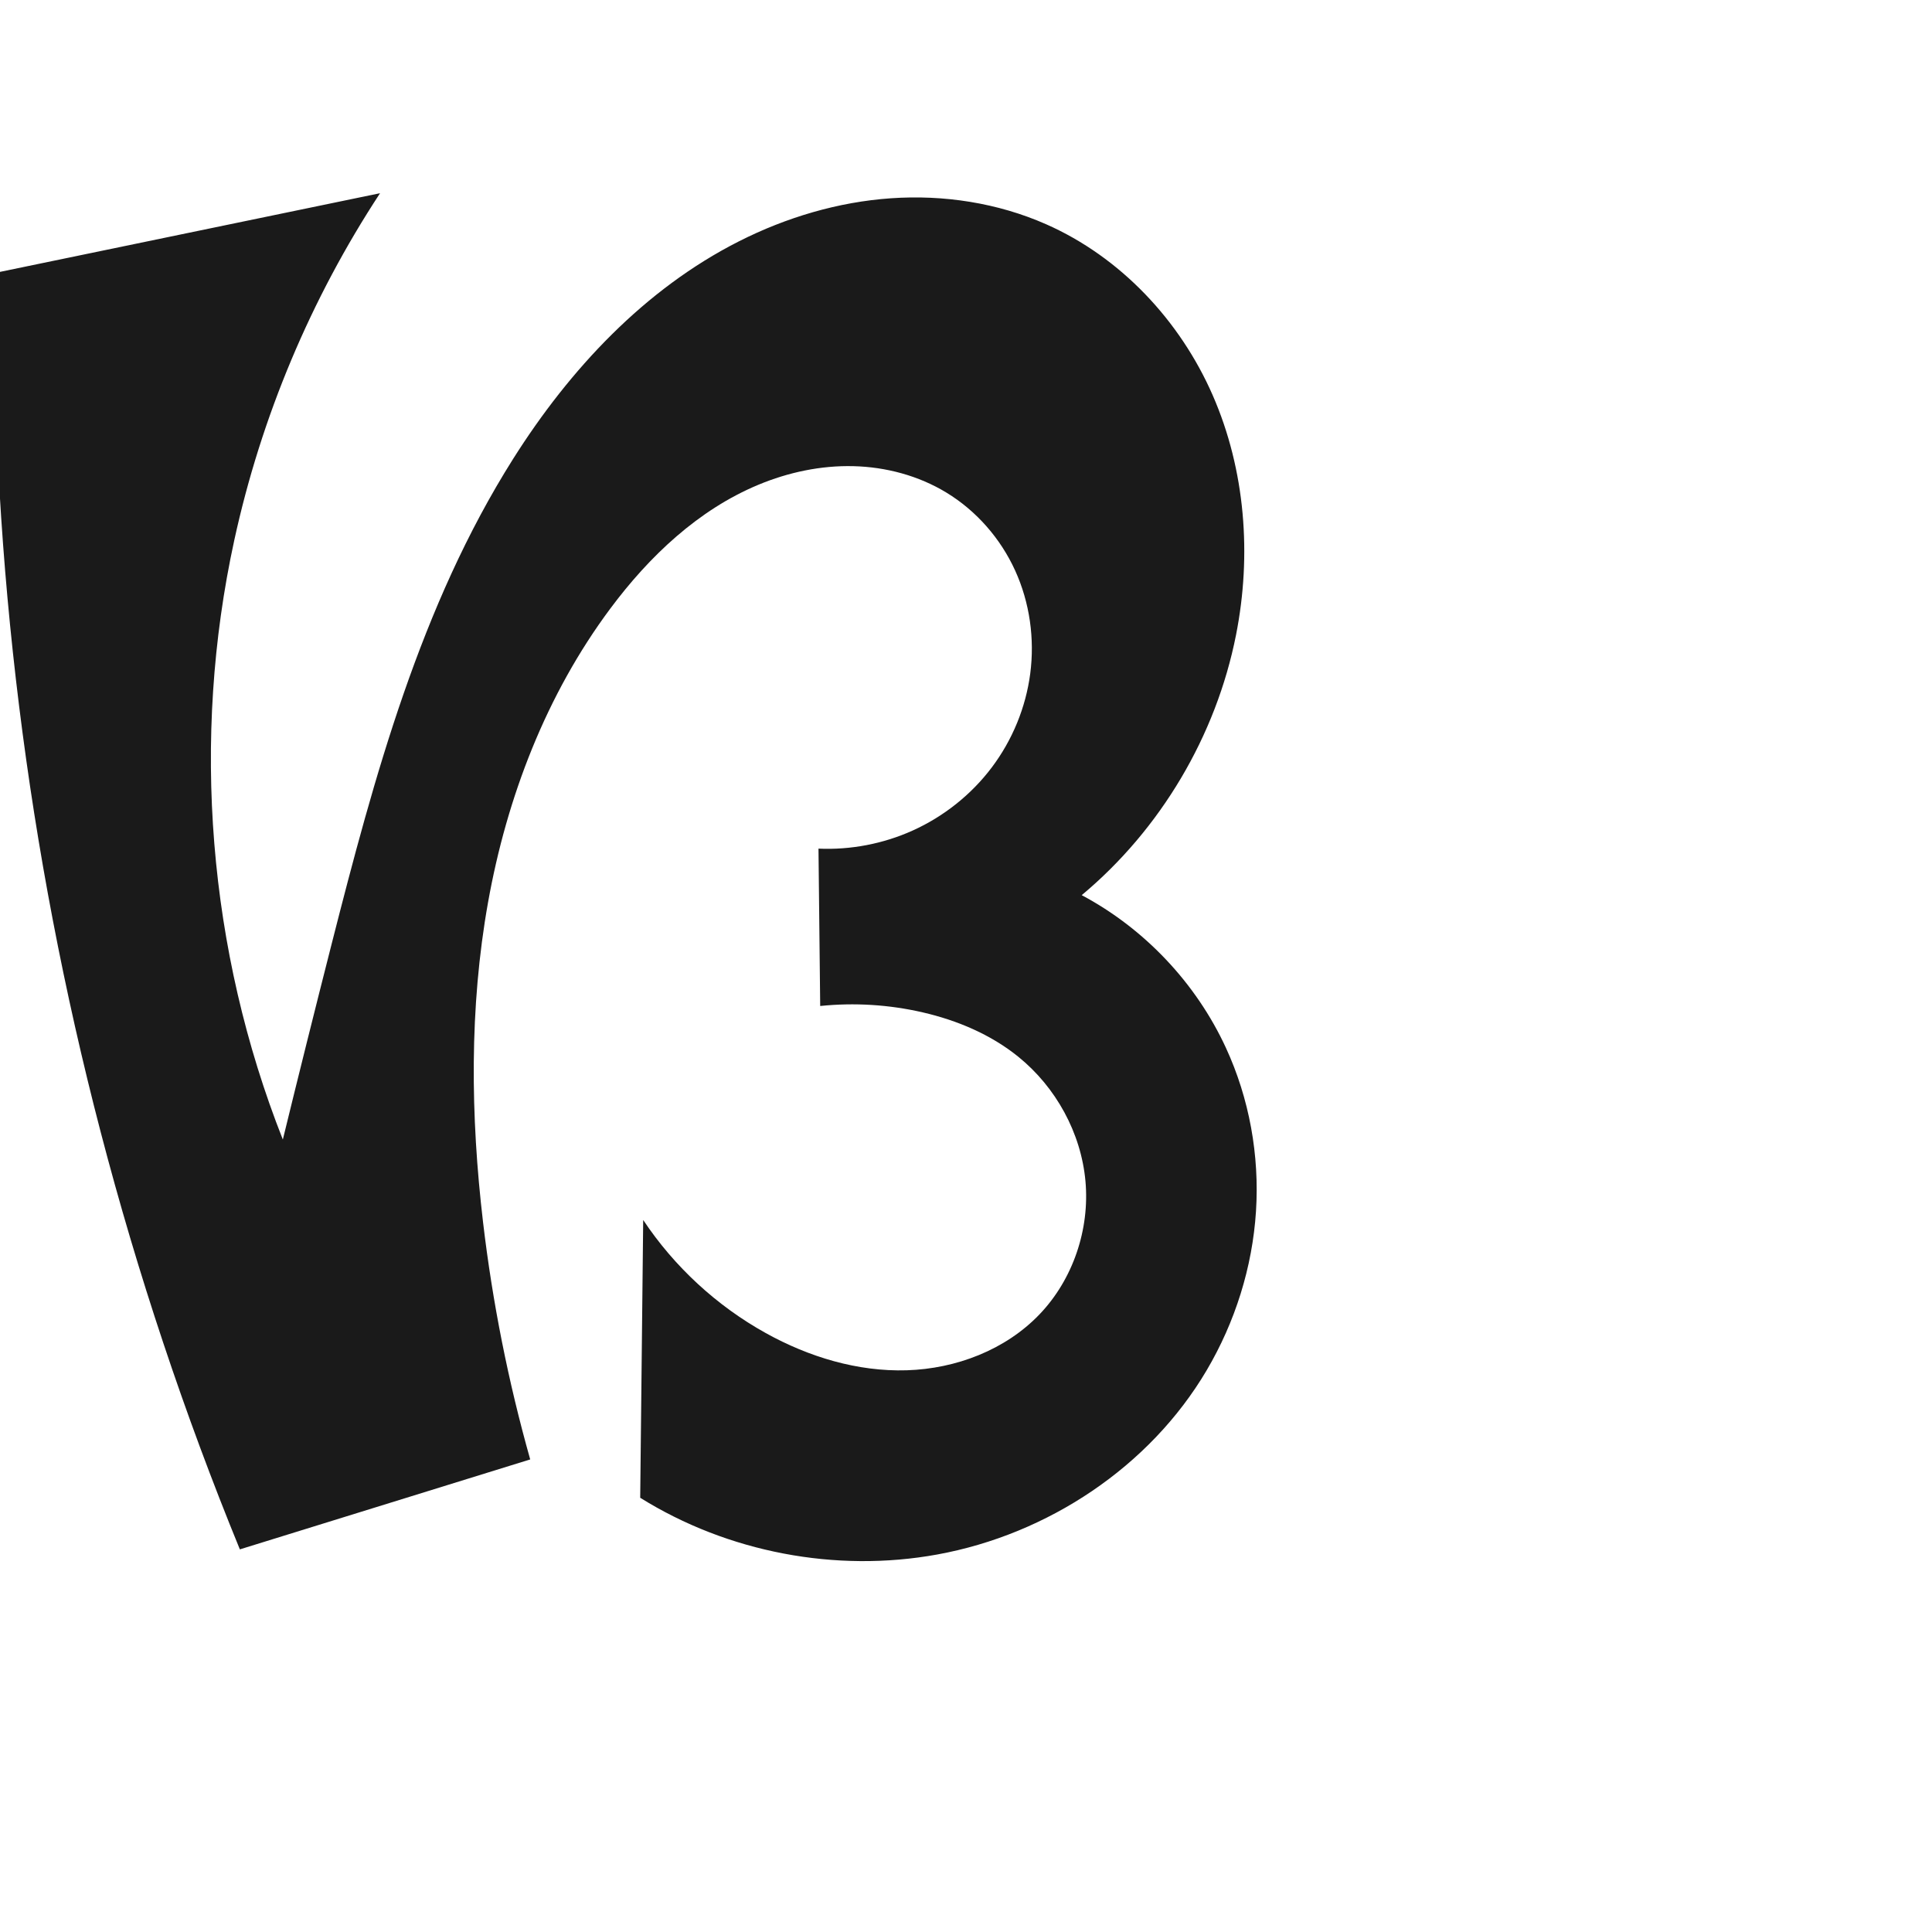
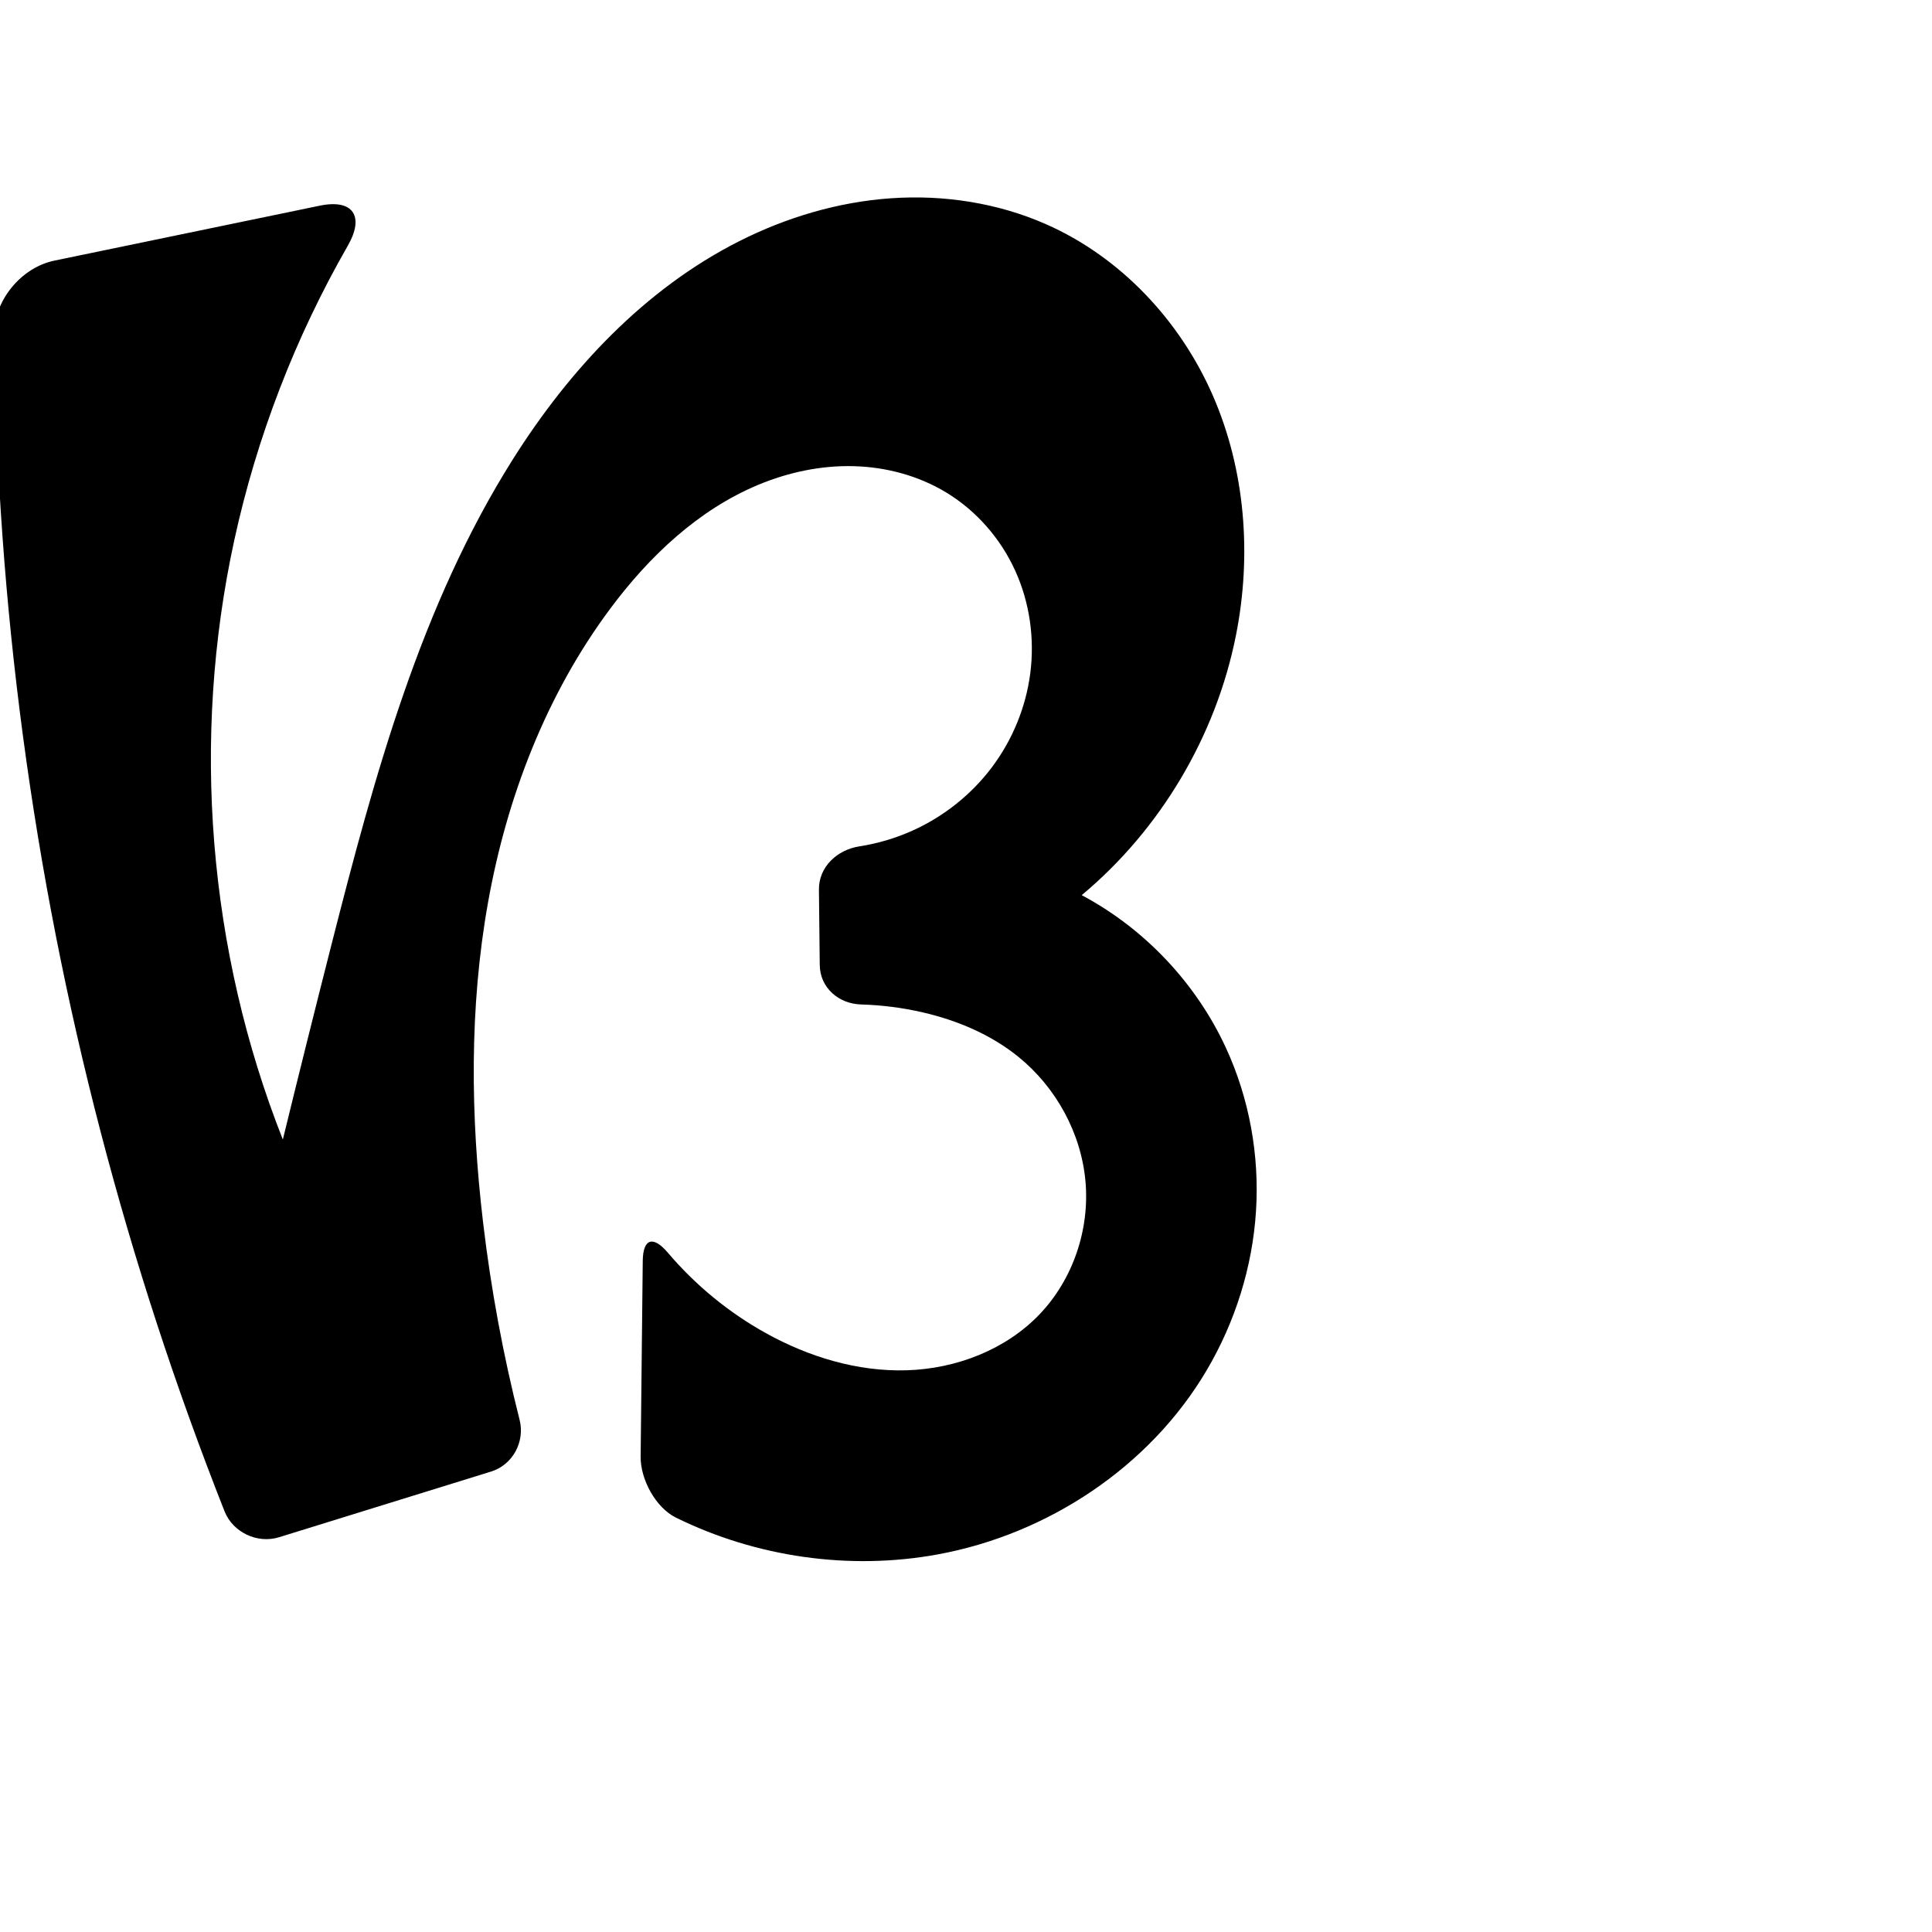
<svg xmlns="http://www.w3.org/2000/svg" xml:space="preserve" width="1000" height="1000" version="1.1" style="clip-rule:evenodd;fill-rule:evenodd;image-rendering:optimizeQuality;shape-rendering:geometricPrecision;text-rendering:geometricPrecision" viewBox="0 0 1000 1000" id="svg10">
  <defs id="defs4">
    <style type="text/css" id="style2">
   
    .fil0 {fill:#EF7F1A;fill-rule:nonzero}
   
  </style>
  </defs>
-   <path style="clip-rule:evenodd;display:inline;fill:#1a1a1a;fill-rule:evenodd;stroke:none;stroke-width:2.095px;stroke-linecap:butt;stroke-linejoin:miter;stroke-opacity:1;image-rendering:optimizeQuality;shape-rendering:geometricPrecision;text-rendering:geometricPrecision" d="m 250.032,632.671 c -6.487,-55.015 -7.166,-111.034 2.572,-165.568 9.738,-54.534 30.177,-107.639 63.264,-152.068 20.134,-27.036 45.517,-51.141 76.634,-64.105 15.558,-6.482 32.409,-10.065 49.258,-9.643 16.849,0.422 33.683,4.921 48.088,13.673 15.564,9.456 28.053,23.796 35.599,40.37 7.546,16.574 10.164,35.305 7.797,53.361 -2.296,17.508 -9.245,34.371 -19.863,48.481 -10.618,14.109 -24.872,25.442 -40.966,32.707 -15.225,6.873 -32.077,10.112 -48.766,9.373 l 0.884,81.448 c 17.688,-1.823 35.676,-0.707 53.003,3.289 17.88,4.123 35.24,11.428 49.51,22.964 19.493,15.758 32.524,39.45 34.785,64.414 2.261,24.964 -6.45,50.843 -23.788,68.945 -17.621,18.398 -43.207,28.154 -68.67,28.941 -25.463,0.787 -50.735,-6.892 -73.009,-19.254 -25.401,-14.098 -47.356,-34.354 -63.448,-58.542 l -1.549,143.784 c 45.309,28.256 101.275,38.937 153.806,29.354 57.087,-10.414 109.849,-45.299 139.358,-95.265 14.754,-24.983 23.715,-53.414 25.568,-82.369 1.853,-28.955 -3.442,-58.387 -15.618,-84.723 -15.458,-33.434 -42.075,-61.593 -74.586,-78.908 40.839,-34.088 69.526,-82.447 79.861,-134.63 8.198,-41.39 4.854,-85.396 -12.038,-124.062 -16.892,-38.666 -47.695,-71.578 -86.307,-88.592 -25.074,-11.048 -52.95,-15.32 -80.284,-13.42 -27.334,1.901 -54.115,9.883 -78.568,22.244 -48.907,24.722 -87.717,66.317 -116.971,112.655 -47.949,75.951 -71.829,164.248 -93.989,251.292 -8.561,33.629 -16.963,67.299 -25.205,101.008 C 107.723,491.918 98.857,382.463 121.266,279.606 135.167,215.801 160.882,154.589 196.72,100 L -3.064,141.358 C -4.287,291.039 14.298,440.869 52.053,585.715 71.232,659.293 95.336,731.587 124.15,801.953 L 274.436,755.4 C 263.09,715.217 254.922,674.138 250.032,632.671 Z" id="path1087-1-75" />
+   <path style="clip-rule:evenodd;display:inline;fill:#000000;fill-rule:evenodd;stroke:none;stroke-width:2.095px;stroke-linecap:butt;stroke-linejoin:miter;stroke-opacity:1;image-rendering:optimizeQuality;shape-rendering:geometricPrecision;text-rendering:geometricPrecision" d="m 250.032,632.671 c -6.487,-55.015 -7.166,-111.034 2.572,-165.568 9.738,-54.534 30.177,-107.639 63.264,-152.068 20.134,-27.036 45.517,-51.141 76.634,-64.105 15.558,-6.482 32.409,-10.065 49.258,-9.643 16.849,0.422 33.683,4.921 48.088,13.673 15.564,9.456 28.053,23.796 35.599,40.37 7.546,16.574 10.164,35.305 7.797,53.361 -2.296,17.508 -9.245,34.371 -19.863,48.481 -10.618,14.109 -24.872,25.442 -40.966,32.707 -8.778,3.963 -18.097,6.718 -27.614,8.198 -11.561,1.799 -21.049,10.674 -20.922,22.393 l 0.423,39.012 c 0.127,11.718 9.714,20.101 21.42,20.434 10.704,0.305 21.379,1.667 31.814,4.073 17.88,4.123 35.24,11.428 49.51,22.964 19.493,15.758 32.524,39.45 34.785,64.414 2.261,24.964 -6.45,50.843 -23.788,68.945 -17.621,18.398 -43.207,28.154 -68.67,28.941 -25.463,0.787 -50.735,-6.892 -73.009,-19.254 -19.216,-10.665 -36.46,-24.855 -50.685,-41.605 -7.582,-8.927 -12.865,-7.437 -12.991,4.281 l -1.092,101.348 c -0.126,11.718 7.801,26.349 18.313,31.519 41.54,20.43 89.695,27.366 135.264,19.053 57.087,-10.414 109.849,-45.299 139.358,-95.265 14.754,-24.983 23.715,-53.414 25.568,-82.369 1.853,-28.955 -3.442,-58.387 -15.618,-84.723 -15.458,-33.434 -42.075,-61.593 -74.586,-78.908 40.839,-34.088 69.526,-82.447 79.861,-134.63 8.198,-41.39 4.854,-85.396 -12.038,-124.062 -16.892,-38.666 -47.695,-71.578 -86.307,-88.592 -25.074,-11.048 -52.95,-15.32 -80.284,-13.42 -27.334,1.901 -54.115,9.883 -78.568,22.244 -48.907,24.722 -87.717,66.317 -116.971,112.655 -47.949,75.951 -71.829,164.248 -93.989,251.292 -8.561,33.629 -16.963,67.299 -25.205,101.008 -38.671,-97.91 -47.537,-207.365 -25.128,-310.222 11.639,-53.425 31.562,-105.031 58.773,-152.454 8.759,-15.265 2.707,-24.259 -14.529,-20.691 L 28.145,134.898 c -17.236,3.568 -31.357,20.731 -31.17,38.331 1.474,139.053 20.003,277.921 55.079,412.486 17.395,66.734 38.841,132.411 64.178,196.552 4.306,10.899 16.993,16.875 28.188,13.408 l 109.748,-33.996 c 11.194,-3.468 17.659,-15.415 14.777,-26.774 -8.527,-33.616 -14.851,-67.791 -18.912,-102.234 z" id="path1087-1-75" />
</svg>
